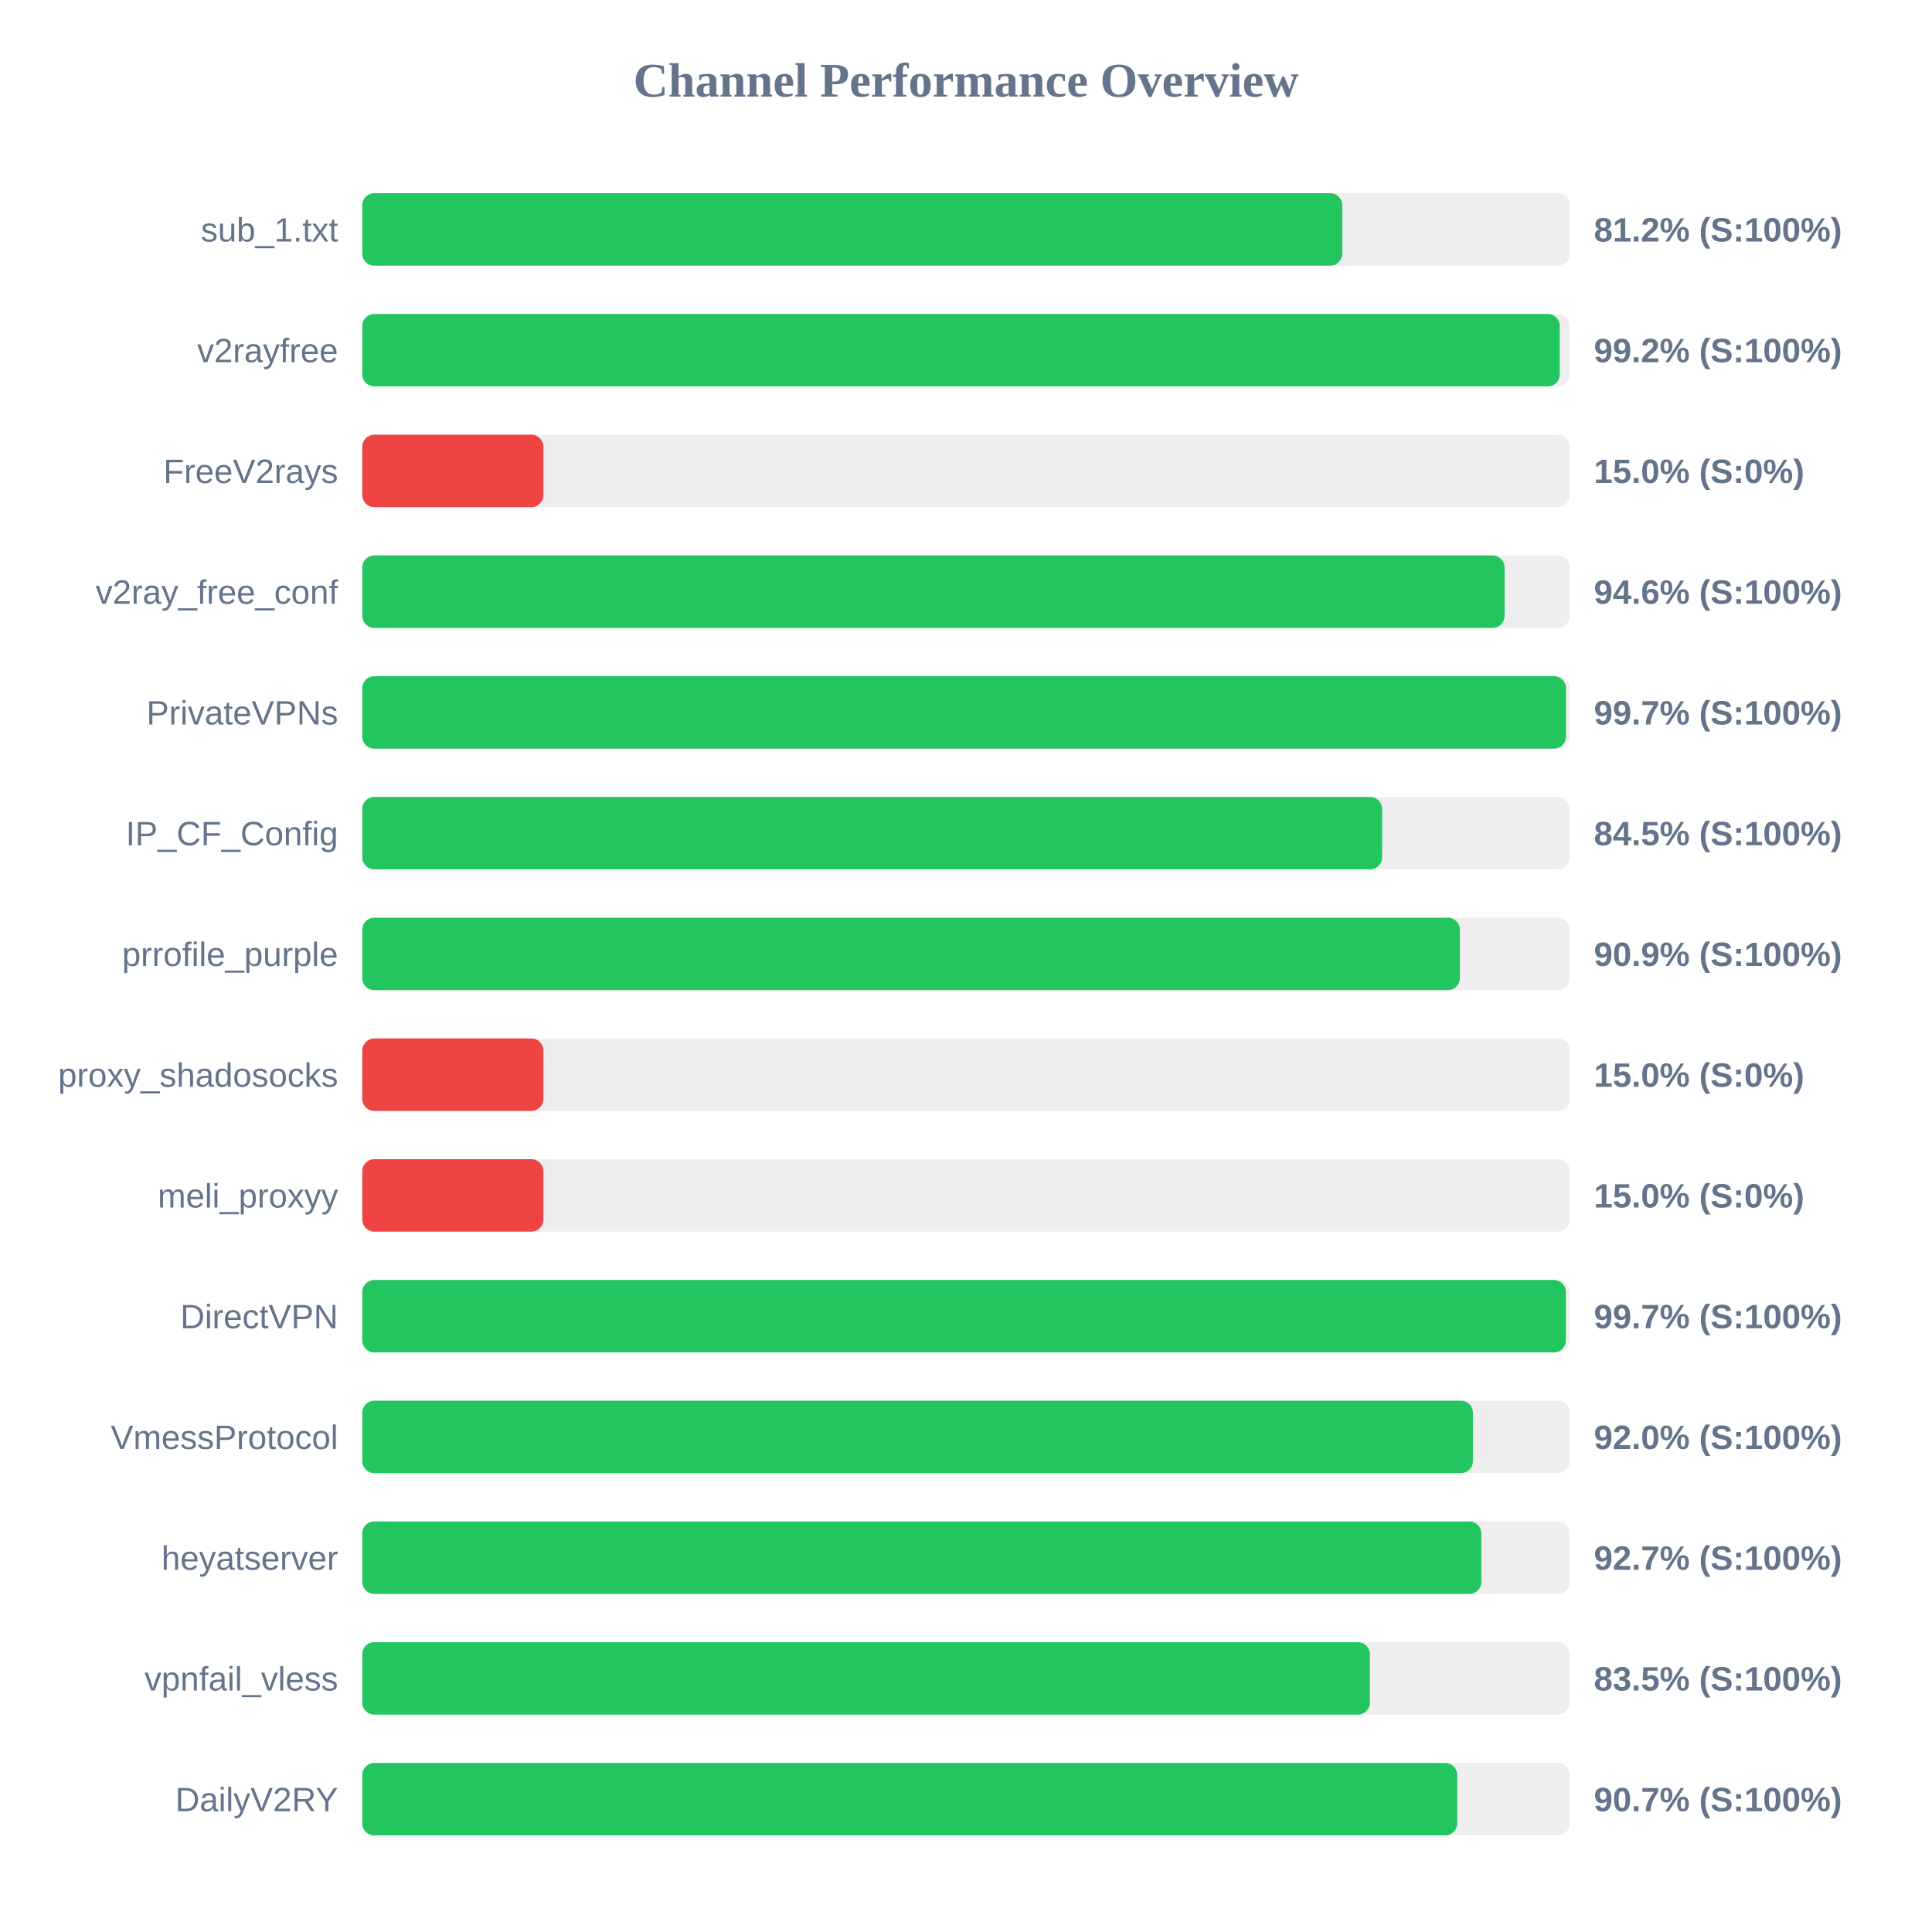
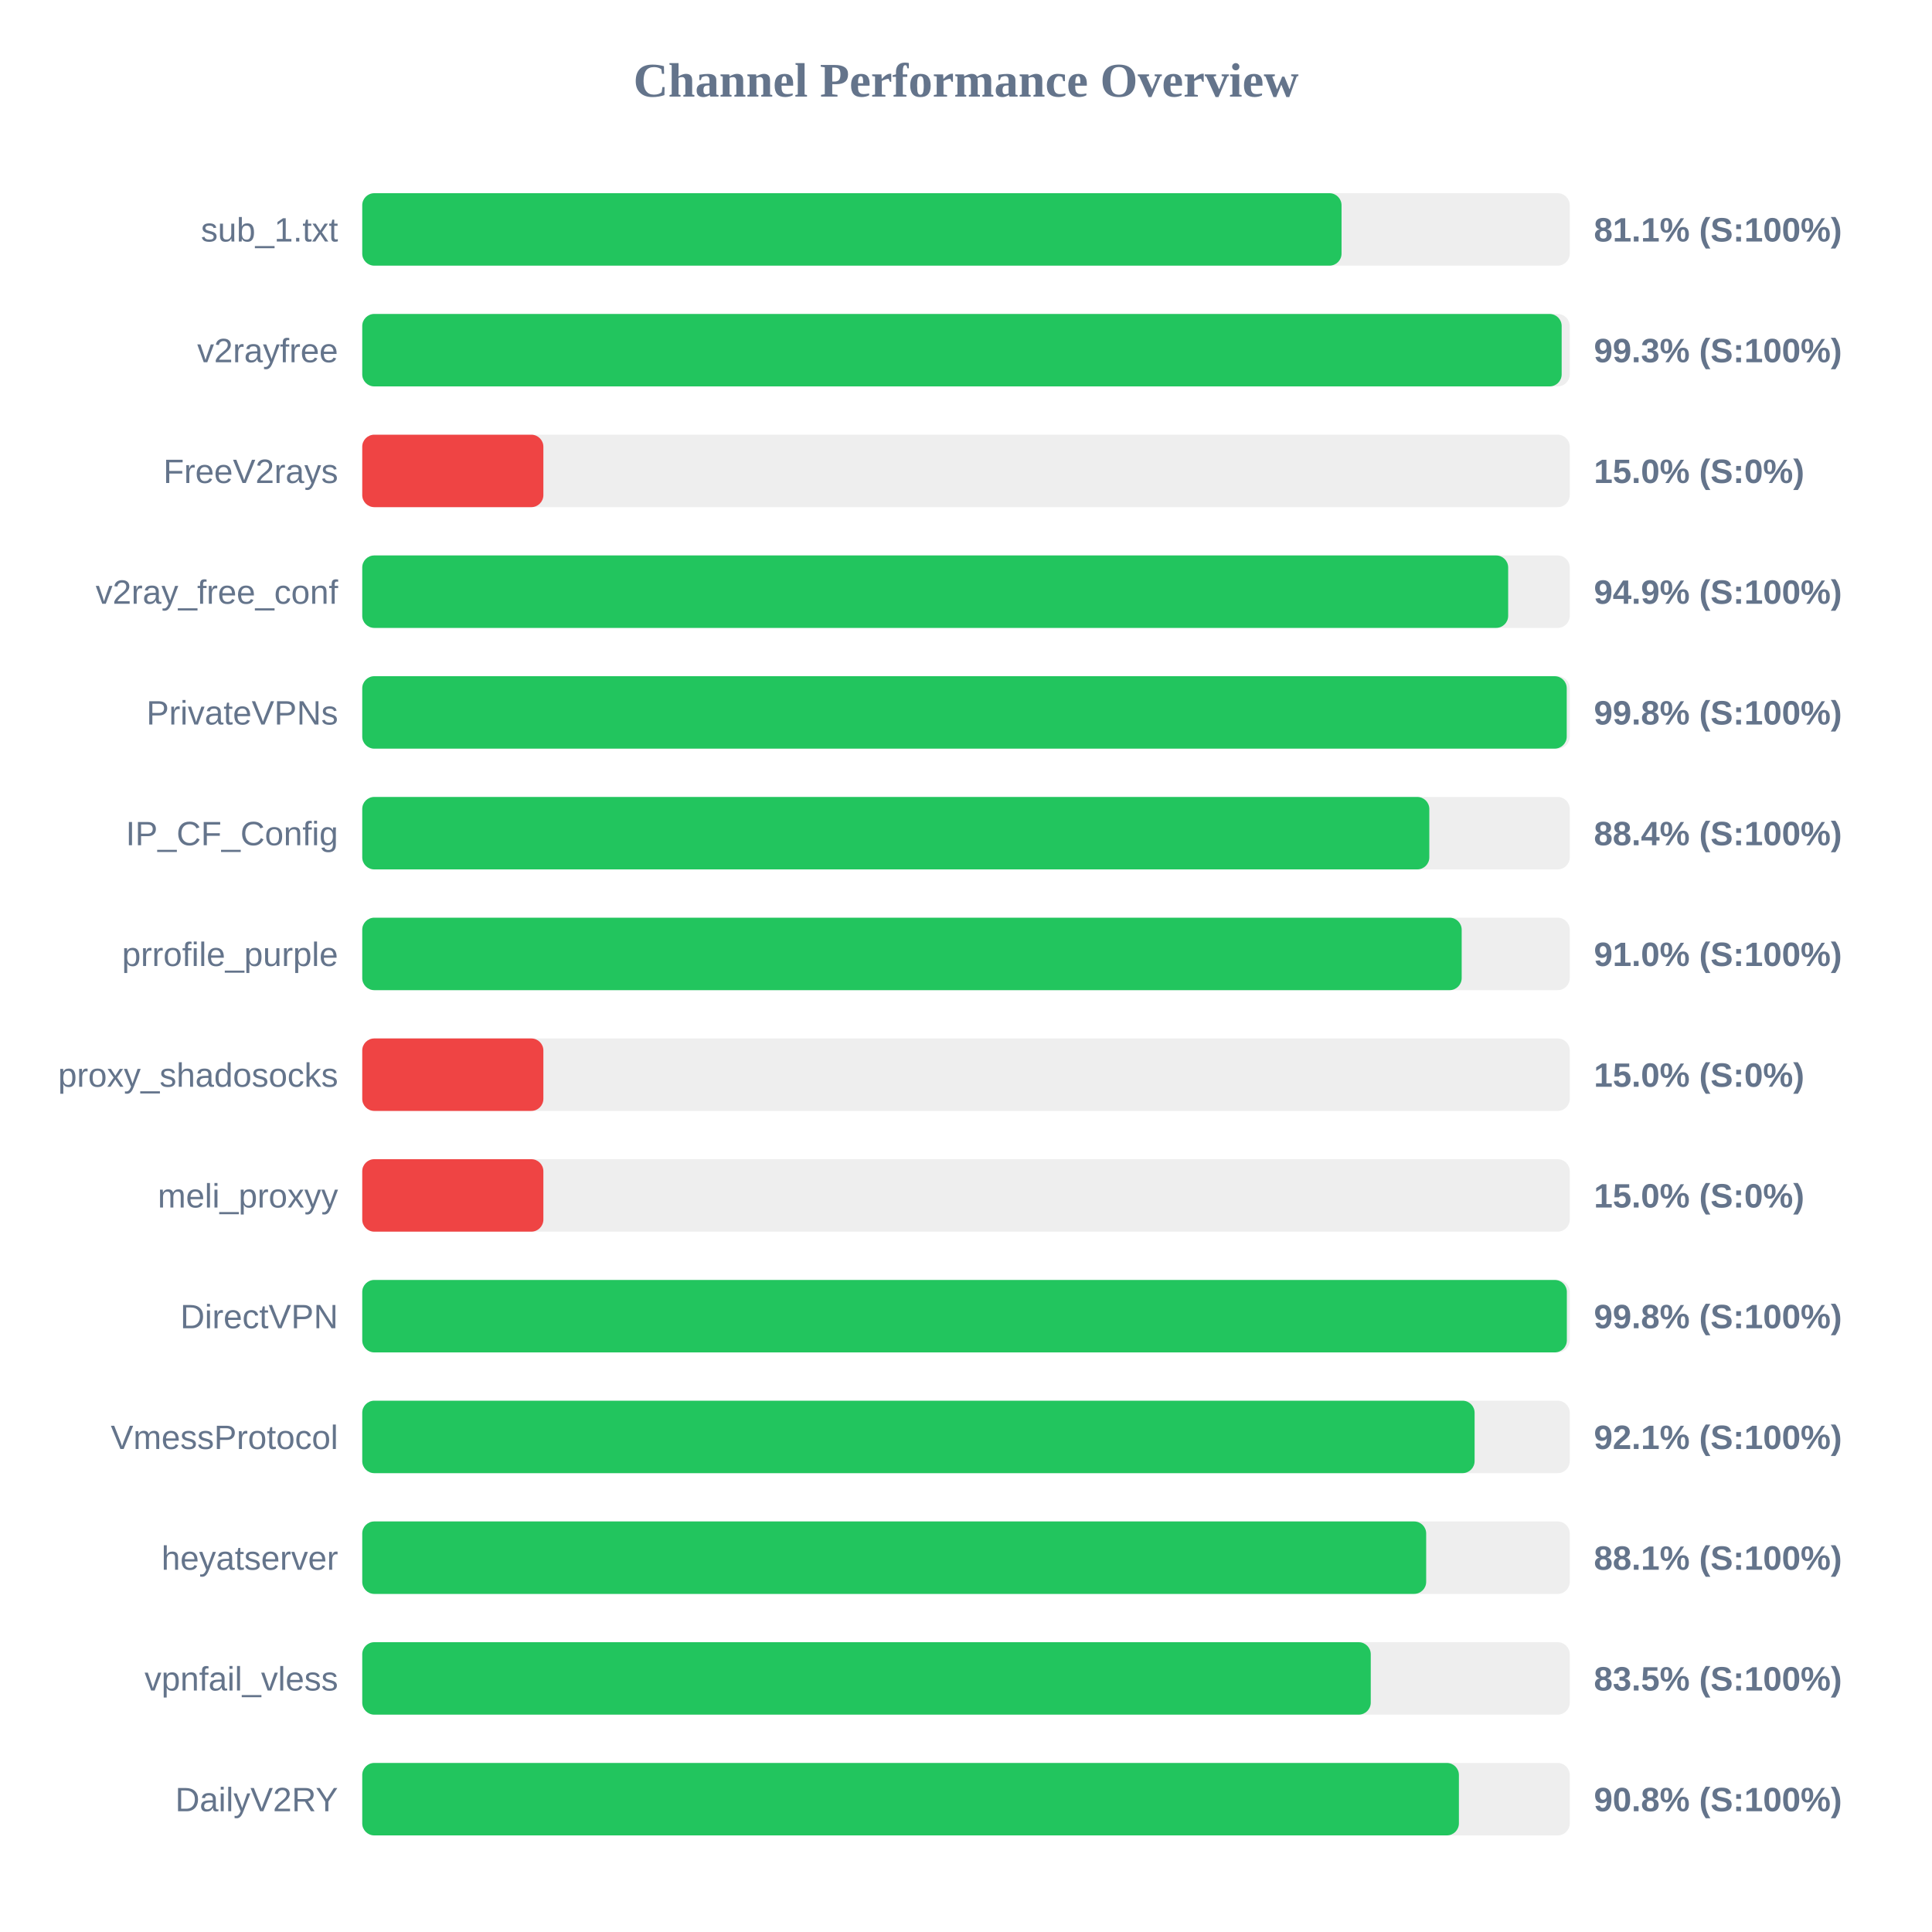
<svg xmlns="http://www.w3.org/2000/svg" width="800" height="800" version="1.1">
  <style>
        .row { font: 14px Arial; fill: #64748b; }
        .score { font: bold 14px Arial; fill: #64748b; }
    </style>
  <text x="400" y="40" text-anchor="middle" font-size="20px" font-weight="bold" fill="#64748b">Channel Performance Overview</text>
  <rect x="150" y="80" width="500" height="30" fill="#eee" rx="5" />
-   <rect x="150" y="80" width="405.8" height="30" fill="#22c55e" rx="5" />
+   <rect x="150" y="80" width="405.5" height="30" fill="#22c55e" rx="5" />
  <text x="140" y="100" text-anchor="end" class="row">sub_1.txt</text>
-   <text x="660" y="100" text-anchor="start" class="score">81.2% (S:100%)</text>
+   <text x="660" y="100" text-anchor="start" class="score">81.1% (S:100%)</text>
  <rect x="150" y="130" width="500" height="30" fill="#eee" rx="5" />
-   <rect x="150" y="130" width="495.85" height="30" fill="#22c55e" rx="5" />
+   <rect x="150" y="130" width="496.65" height="30" fill="#22c55e" rx="5" />
  <text x="140" y="150" text-anchor="end" class="row">v2rayfree</text>
-   <text x="660" y="150" text-anchor="start" class="score">99.2% (S:100%)</text>
+   <text x="660" y="150" text-anchor="start" class="score">99.3% (S:100%)</text>
  <rect x="150" y="180" width="500" height="30" fill="#eee" rx="5" />
  <rect x="150" y="180" width="75.0" height="30" fill="#ef4444" rx="5" />
  <text x="140" y="200" text-anchor="end" class="row">FreeV2rays</text>
  <text x="660" y="200" text-anchor="start" class="score">15.0% (S:0%)</text>
  <rect x="150" y="230" width="500" height="30" fill="#eee" rx="5" />
-   <rect x="150" y="230" width="473.0" height="30" fill="#22c55e" rx="5" />
+   <rect x="150" y="230" width="474.5" height="30" fill="#22c55e" rx="5" />
  <text x="140" y="250" text-anchor="end" class="row">v2ray_free_conf</text>
-   <text x="660" y="250" text-anchor="start" class="score">94.6% (S:100%)</text>
+   <text x="660" y="250" text-anchor="start" class="score">94.9% (S:100%)</text>
  <rect x="150" y="280" width="500" height="30" fill="#eee" rx="5" />
-   <rect x="150" y="280" width="498.45" height="30" fill="#22c55e" rx="5" />
+   <rect x="150" y="280" width="498.75" height="30" fill="#22c55e" rx="5" />
  <text x="140" y="300" text-anchor="end" class="row">PrivateVPNs</text>
-   <text x="660" y="300" text-anchor="start" class="score">99.7% (S:100%)</text>
+   <text x="660" y="300" text-anchor="start" class="score">99.8% (S:100%)</text>
  <rect x="150" y="330" width="500" height="30" fill="#eee" rx="5" />
-   <rect x="150" y="330" width="422.3" height="30" fill="#22c55e" rx="5" />
+   <rect x="150" y="330" width="441.85" height="30" fill="#22c55e" rx="5" />
  <text x="140" y="350" text-anchor="end" class="row">IP_CF_Config</text>
-   <text x="660" y="350" text-anchor="start" class="score">84.5% (S:100%)</text>
+   <text x="660" y="350" text-anchor="start" class="score">88.4% (S:100%)</text>
  <rect x="150" y="380" width="500" height="30" fill="#eee" rx="5" />
-   <rect x="150" y="380" width="454.5" height="30" fill="#22c55e" rx="5" />
+   <rect x="150" y="380" width="455.25" height="30" fill="#22c55e" rx="5" />
  <text x="140" y="400" text-anchor="end" class="row">prrofile_purple</text>
-   <text x="660" y="400" text-anchor="start" class="score">90.9% (S:100%)</text>
+   <text x="660" y="400" text-anchor="start" class="score">91.0% (S:100%)</text>
  <rect x="150" y="430" width="500" height="30" fill="#eee" rx="5" />
  <rect x="150" y="430" width="75.0" height="30" fill="#ef4444" rx="5" />
  <text x="140" y="450" text-anchor="end" class="row">proxy_shadosocks</text>
  <text x="660" y="450" text-anchor="start" class="score">15.0% (S:0%)</text>
  <rect x="150" y="480" width="500" height="30" fill="#eee" rx="5" />
  <rect x="150" y="480" width="75.0" height="30" fill="#ef4444" rx="5" />
  <text x="140" y="500" text-anchor="end" class="row">meli_proxyy</text>
  <text x="660" y="500" text-anchor="start" class="score">15.0% (S:0%)</text>
  <rect x="150" y="530" width="500" height="30" fill="#eee" rx="5" />
-   <rect x="150" y="530" width="498.4" height="30" fill="#22c55e" rx="5" />
+   <rect x="150" y="530" width="498.8" height="30" fill="#22c55e" rx="5" />
  <text x="140" y="550" text-anchor="end" class="row">DirectVPN</text>
-   <text x="660" y="550" text-anchor="start" class="score">99.7% (S:100%)</text>
+   <text x="660" y="550" text-anchor="start" class="score">99.8% (S:100%)</text>
  <rect x="150" y="580" width="500" height="30" fill="#eee" rx="5" />
-   <rect x="150" y="580" width="459.9" height="30" fill="#22c55e" rx="5" />
+   <rect x="150" y="580" width="460.6" height="30" fill="#22c55e" rx="5" />
  <text x="140" y="600" text-anchor="end" class="row">VmessProtocol</text>
-   <text x="660" y="600" text-anchor="start" class="score">92.0% (S:100%)</text>
+   <text x="660" y="600" text-anchor="start" class="score">92.1% (S:100%)</text>
  <rect x="150" y="630" width="500" height="30" fill="#eee" rx="5" />
-   <rect x="150" y="630" width="463.4" height="30" fill="#22c55e" rx="5" />
+   <rect x="150" y="630" width="440.55" height="30" fill="#22c55e" rx="5" />
  <text x="140" y="650" text-anchor="end" class="row">heyatserver</text>
-   <text x="660" y="650" text-anchor="start" class="score">92.7% (S:100%)</text>
+   <text x="660" y="650" text-anchor="start" class="score">88.1% (S:100%)</text>
  <rect x="150" y="680" width="500" height="30" fill="#eee" rx="5" />
-   <rect x="150" y="680" width="417.25" height="30" fill="#22c55e" rx="5" />
+   <rect x="150" y="680" width="417.6" height="30" fill="#22c55e" rx="5" />
  <text x="140" y="700" text-anchor="end" class="row">vpnfail_vless</text>
  <text x="660" y="700" text-anchor="start" class="score">83.5% (S:100%)</text>
  <rect x="150" y="730" width="500" height="30" fill="#eee" rx="5" />
-   <rect x="150" y="730" width="453.4" height="30" fill="#22c55e" rx="5" />
+   <rect x="150" y="730" width="454.1" height="30" fill="#22c55e" rx="5" />
  <text x="140" y="750" text-anchor="end" class="row">DailyV2RY</text>
-   <text x="660" y="750" text-anchor="start" class="score">90.7% (S:100%)</text>
+   <text x="660" y="750" text-anchor="start" class="score">90.8% (S:100%)</text>
</svg>
